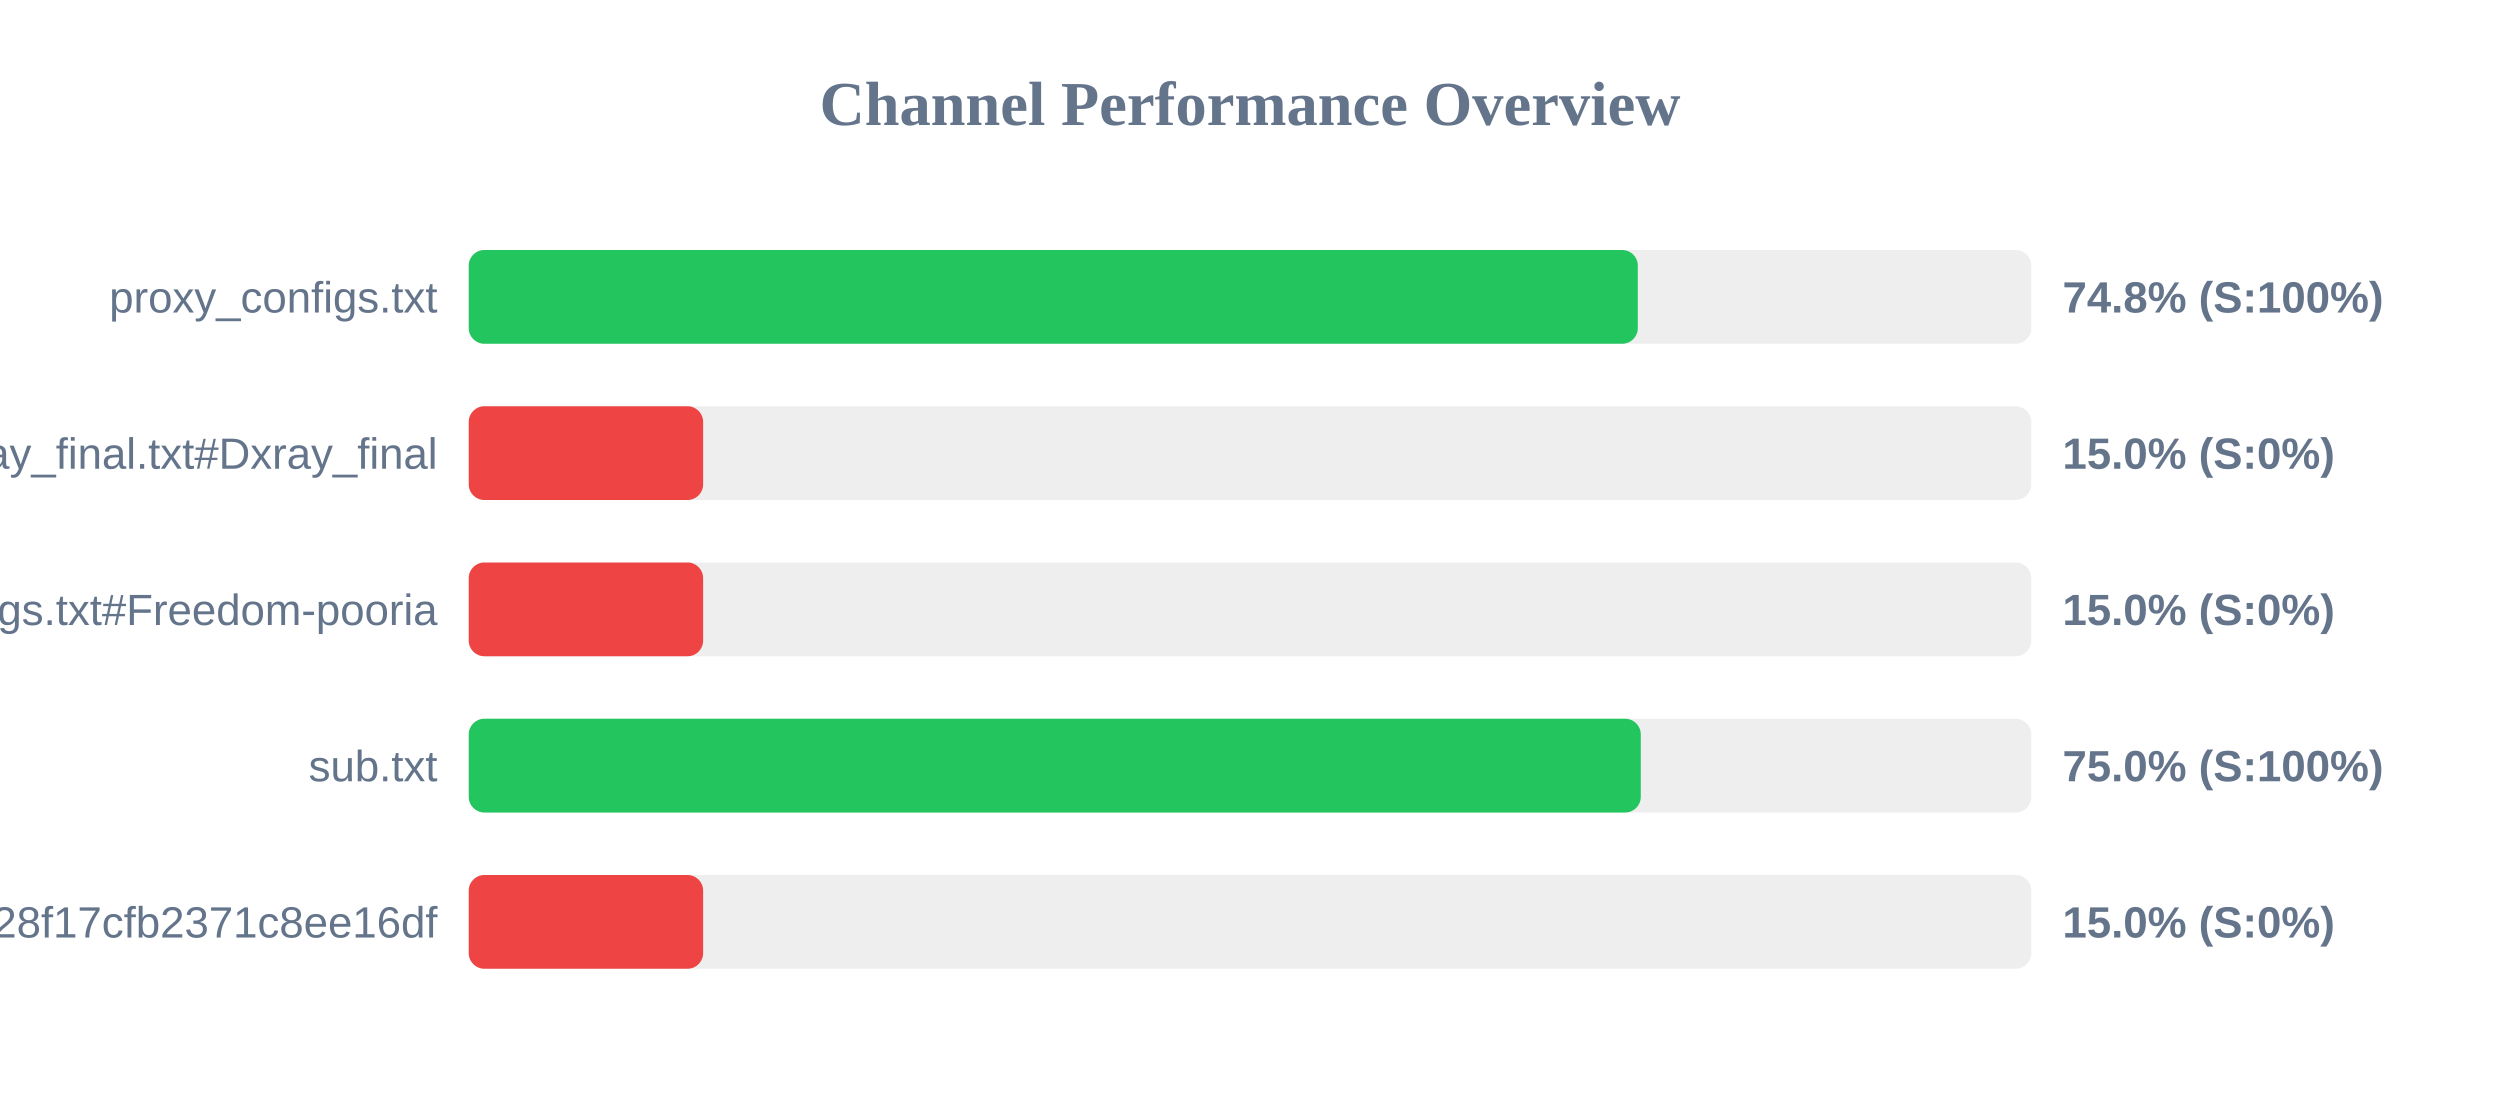
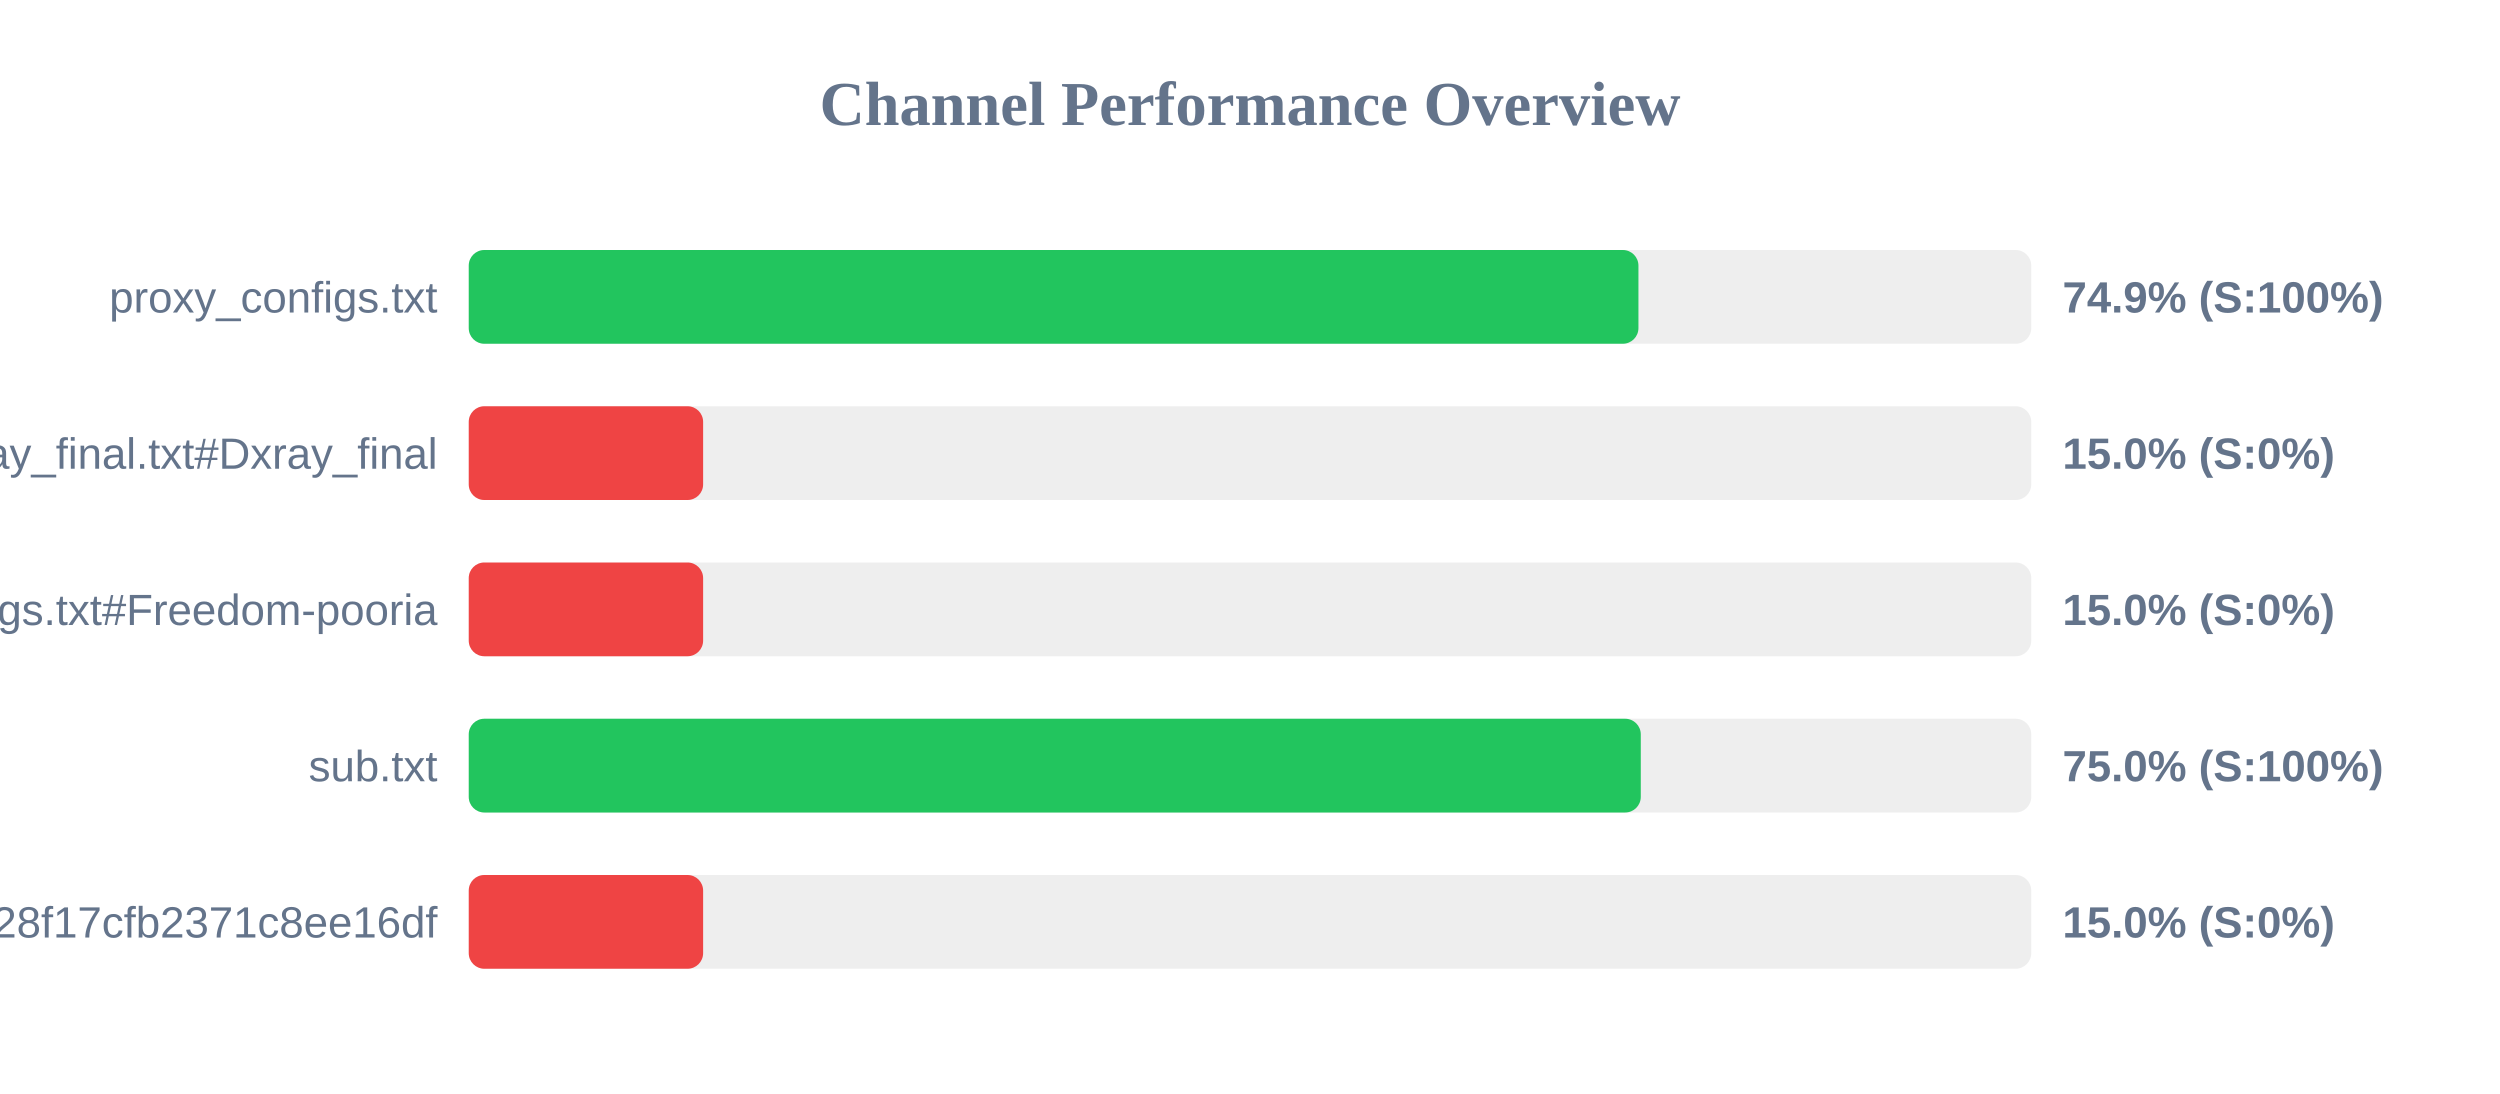
<svg xmlns="http://www.w3.org/2000/svg" width="800" height="350" version="1.1">
  <style>
        .row { font: 14px Arial; fill: #64748b; }
        .score { font: bold 14px Arial; fill: #64748b; }
    </style>
  <text x="400" y="40" text-anchor="middle" font-size="20px" font-weight="bold" fill="#64748b">Channel Performance Overview</text>
  <rect x="150" y="80" width="500" height="30" fill="#eee" rx="5" />
-   <rect x="150" y="80" width="374.1" height="30" fill="#22c55e" rx="5" />
+   <rect x="150" y="80" width="374.3" height="30" fill="#22c55e" rx="5" />
  <text x="140" y="100" text-anchor="end" class="row">proxy_configs.txt</text>
-   <text x="660" y="100" text-anchor="start" class="score">74.8% (S:100%)</text>
+   <text x="660" y="100" text-anchor="start" class="score">74.9% (S:100%)</text>
  <rect x="150" y="130" width="500" height="30" fill="#eee" rx="5" />
  <rect x="150" y="130" width="75.0" height="30" fill="#ef4444" rx="5" />
  <text x="140" y="150" text-anchor="end" class="row">xray_final.txt#Dxray_final</text>
  <text x="660" y="150" text-anchor="start" class="score">15.0% (S:0%)</text>
  <rect x="150" y="180" width="500" height="30" fill="#eee" rx="5" />
  <rect x="150" y="180" width="75.0" height="30" fill="#ef4444" rx="5" />
  <text x="140" y="200" text-anchor="end" class="row">v2ray_configs.txt#Freedom-pooria</text>
  <text x="660" y="200" text-anchor="start" class="score">15.0% (S:0%)</text>
  <rect x="150" y="230" width="500" height="30" fill="#eee" rx="5" />
  <rect x="150" y="230" width="375.05" height="30" fill="#22c55e" rx="5" />
  <text x="140" y="250" text-anchor="end" class="row">sub.txt</text>
  <text x="660" y="250" text-anchor="start" class="score">75.0% (S:100%)</text>
  <rect x="150" y="280" width="500" height="30" fill="#eee" rx="5" />
  <rect x="150" y="280" width="75.0" height="30" fill="#ef4444" rx="5" />
  <text x="140" y="300" text-anchor="end" class="row">?token=fedfed7b41b828f17cfb2371c8ee16df</text>
  <text x="660" y="300" text-anchor="start" class="score">15.0% (S:0%)</text>
</svg>
